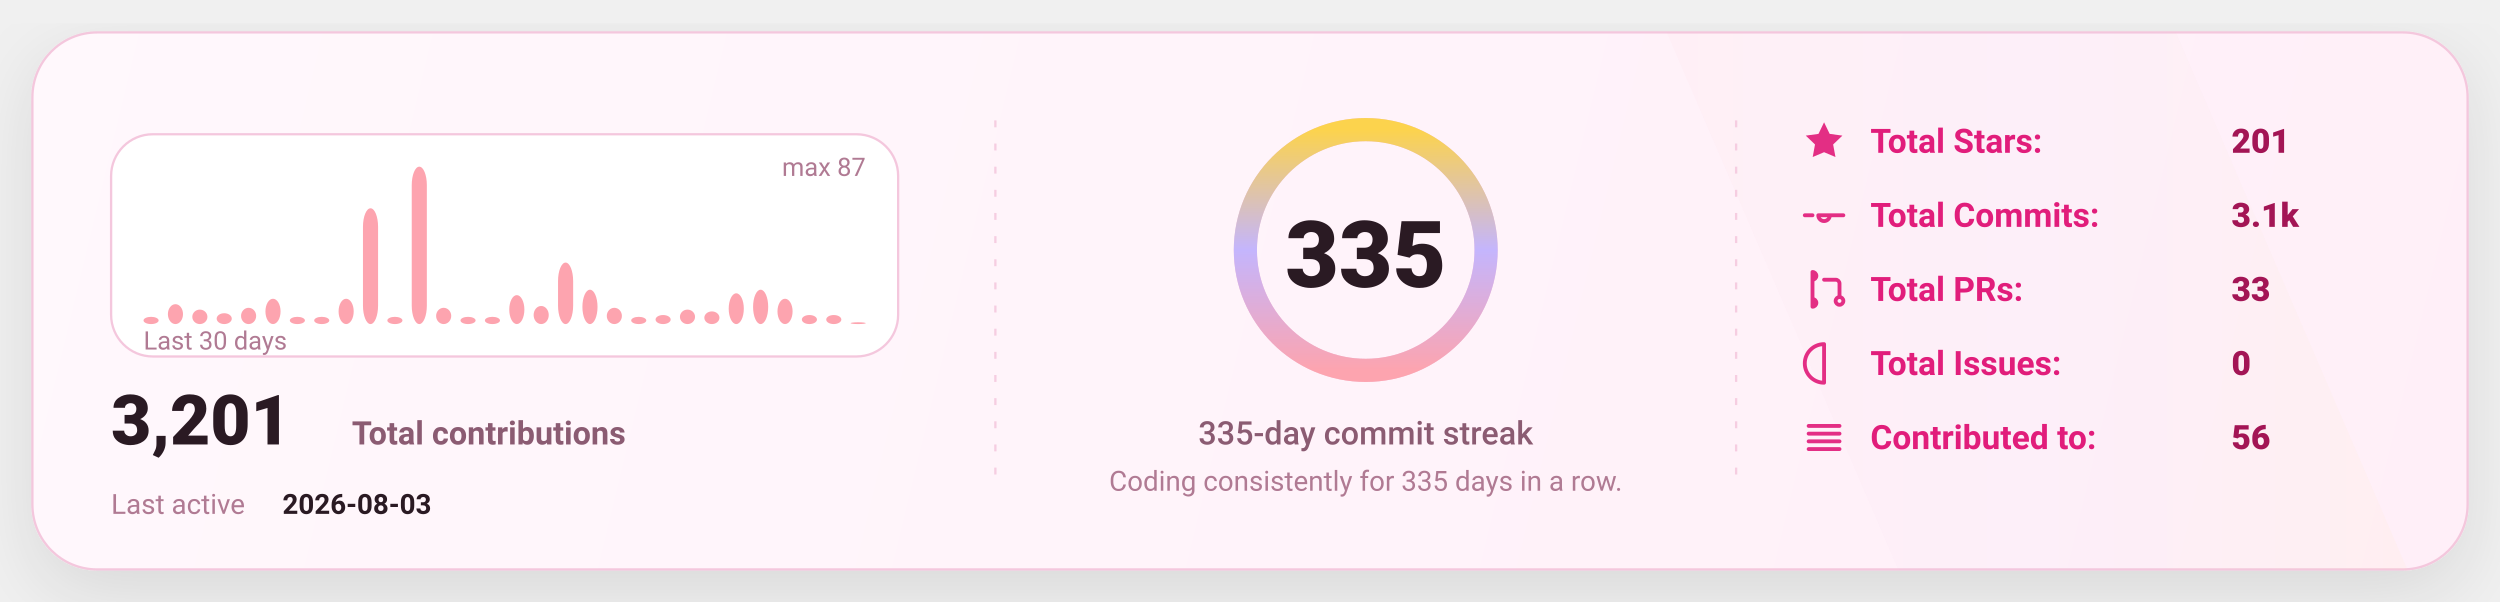
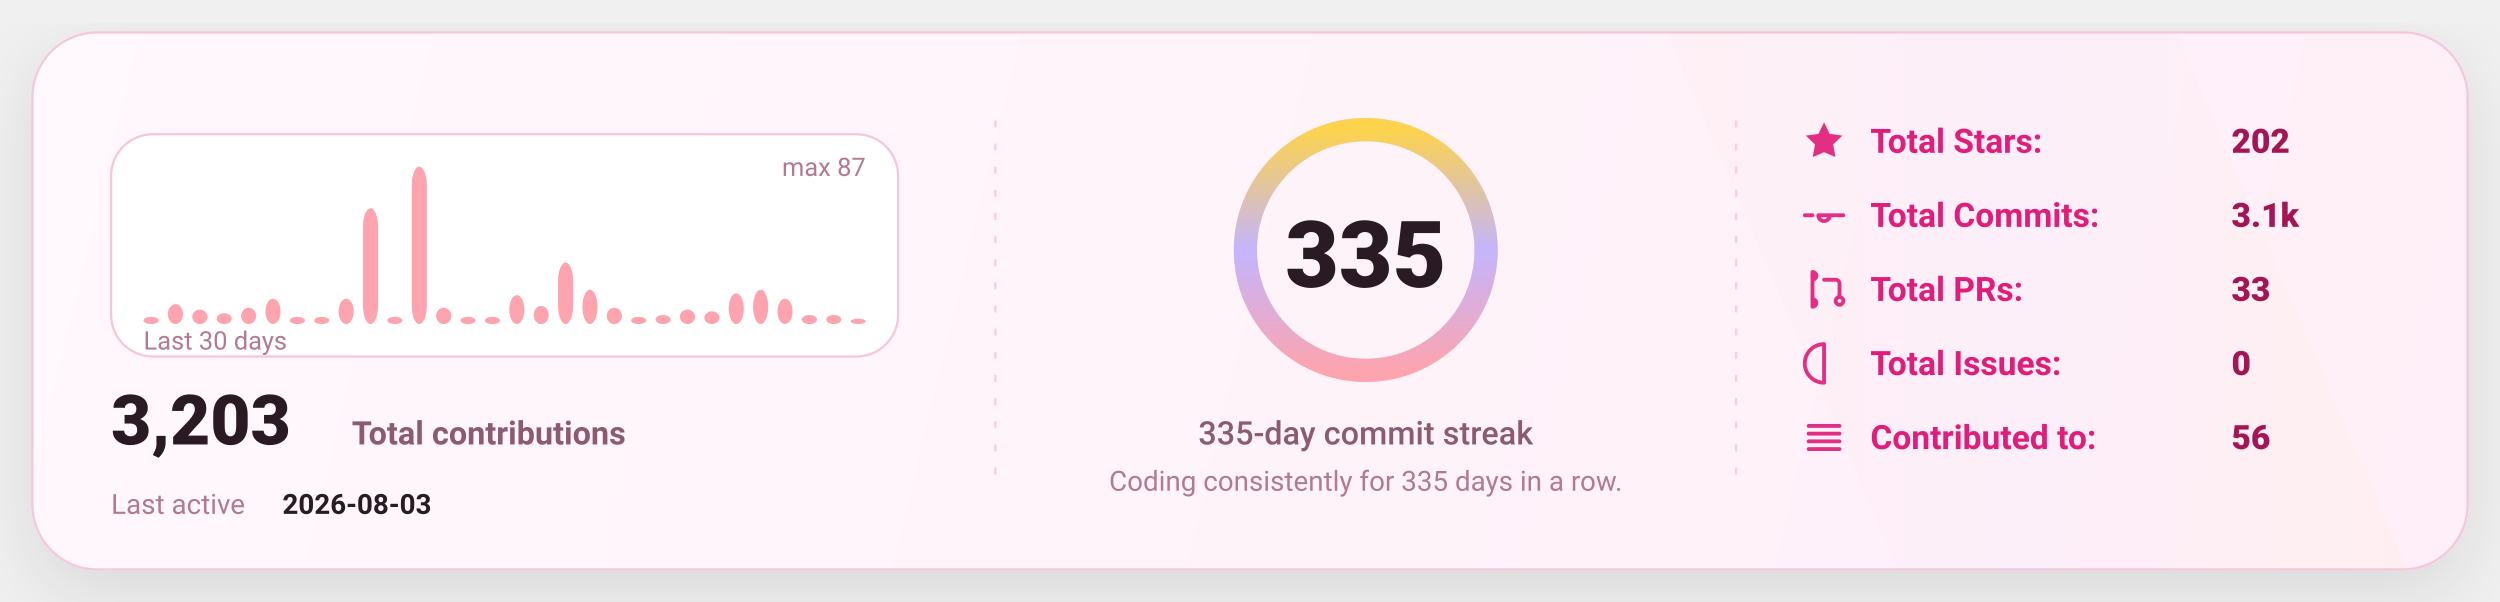
<svg xmlns="http://www.w3.org/2000/svg" width="1080" height="260" viewBox="0 0 1080 260" fill="none" role="img" aria-label="GitHub stats card">
  <defs>
    <linearGradient id="bg" x1="0" y1="0" x2="1080" y2="260" gradientUnits="userSpaceOnUse">
      <stop stop-color="#FFF8FC" />
      <stop offset="1" stop-color="#FFEFF8" />
    </linearGradient>
    <linearGradient id="accent" x1="0" y1="0" x2="1" y2="0">
      <stop offset="0" stop-color="#FDA4AF" />
      <stop offset="0.5" stop-color="#C4B5FD" />
      <stop offset="1" stop-color="#FCD34D" />
    </linearGradient>
    <linearGradient id="chartFill" x1="0" y1="0" x2="0" y2="1">
      <stop stop-color="#FDA4AF" stop-opacity="0.18" />
      <stop offset="1" stop-color="#FDA4AF" stop-opacity="0" />
    </linearGradient>
    <filter id="shadow" x="-20%" y="-20%" width="140%" height="140%">
      <feDropShadow dx="0" dy="10" stdDeviation="16" flood-color="#000000" flood-opacity="0.1" />
    </filter>
    <style>
      text { font-family: "Comic Sans MS","Trebuchet MS","Segoe UI",system-ui,-apple-system,Roboto,Helvetica,Arial,sans-serif; dominant-baseline: alphabetic; }
    </style>
  </defs>
  <rect x="14" y="14" width="1052" height="232" rx="28" fill="url(#bg)" stroke="#F4C7DD" stroke-width="1" filter="url(#shadow)" />
  <path d="M720 14     L940 14     L1040 246     L820 246 Z" fill="url(#accent)" opacity="0.04" />
  <line x1="430" y1="52" x2="430" y2="208" stroke="#F4C7DD" stroke-width="1" stroke-dasharray="3 7" opacity="0.85" />
  <line x1="430" y1="52" x2="430" y2="208" stroke="url(#accent)" stroke-width="1.4" stroke-dasharray="2 7" opacity="0.65" />
  <line x1="750" y1="52" x2="750" y2="208" stroke="#F4C7DD" stroke-width="1" stroke-dasharray="3 7" opacity="0.85" />
  <line x1="750" y1="52" x2="750" y2="208" stroke="url(#accent)" stroke-width="1.4" stroke-dasharray="2 7" opacity="0.65" />
  <g transform="translate(48,58)">
    <rect x="0" y="0" width="340" height="96" rx="18" fill="#FFFFFF" stroke="#F4C7DD" />
    <rect x="14.00" y="78.87" width="6.53" height="3.13" rx="8.00" fill="#FDA4AF" />
    <rect x="24.53" y="73.40" width="6.53" height="8.60" rx="8.00" fill="#FDA4AF" />
    <rect x="35.07" y="75.75" width="6.53" height="6.25" rx="8.00" fill="#FDA4AF" />
    <rect x="45.60" y="77.31" width="6.53" height="4.69" rx="8.00" fill="#FDA4AF" />
    <rect x="56.13" y="74.97" width="6.53" height="7.03" rx="8.00" fill="#FDA4AF" />
    <rect x="66.67" y="71.06" width="6.53" height="10.94" rx="8.00" fill="#FDA4AF" />
    <rect x="77.20" y="78.87" width="6.53" height="3.13" rx="8.00" fill="#FDA4AF" />
    <rect x="87.73" y="78.87" width="6.53" height="3.13" rx="8.00" fill="#FDA4AF" />
    <rect x="98.27" y="71.06" width="6.53" height="10.94" rx="8.00" fill="#FDA4AF" />
    <rect x="108.80" y="31.98" width="6.53" height="50.02" rx="8.00" fill="#FDA4AF" />
    <rect x="119.33" y="78.87" width="6.53" height="3.13" rx="8.00" fill="#FDA4AF" />
    <rect x="129.87" y="14.00" width="6.53" height="68.00" rx="8.00" fill="#FDA4AF" />
    <rect x="140.40" y="74.97" width="6.53" height="7.03" rx="8.00" fill="#FDA4AF" />
    <rect x="150.93" y="78.87" width="6.53" height="3.13" rx="8.00" fill="#FDA4AF" />
    <rect x="161.47" y="78.87" width="6.53" height="3.13" rx="8.00" fill="#FDA4AF" />
    <rect x="172.00" y="69.49" width="6.53" height="12.51" rx="8.00" fill="#FDA4AF" />
    <rect x="182.53" y="74.18" width="6.53" height="7.82" rx="8.00" fill="#FDA4AF" />
    <rect x="193.07" y="55.43" width="6.53" height="26.57" rx="8.00" fill="#FDA4AF" />
    <rect x="203.60" y="67.15" width="6.53" height="14.85" rx="8.00" fill="#FDA4AF" />
    <rect x="214.13" y="74.97" width="6.53" height="7.03" rx="8.00" fill="#FDA4AF" />
    <rect x="224.67" y="78.87" width="6.53" height="3.13" rx="8.00" fill="#FDA4AF" />
    <rect x="235.20" y="78.09" width="6.53" height="3.91" rx="8.00" fill="#FDA4AF" />
    <rect x="245.73" y="75.75" width="6.53" height="6.25" rx="8.00" fill="#FDA4AF" />
    <rect x="256.27" y="76.53" width="6.53" height="5.47" rx="8.00" fill="#FDA4AF" />
    <rect x="266.80" y="68.71" width="6.53" height="13.29" rx="8.00" fill="#FDA4AF" />
    <rect x="277.33" y="67.15" width="6.53" height="14.85" rx="8.00" fill="#FDA4AF" />
    <rect x="287.87" y="71.06" width="6.53" height="10.94" rx="8.00" fill="#FDA4AF" />
    <rect x="298.40" y="78.09" width="6.53" height="3.91" rx="8.00" fill="#FDA4AF" />
    <rect x="308.93" y="78.09" width="6.53" height="3.91" rx="8.00" fill="#FDA4AF" />
-     <rect x="319.47" y="81.22" width="6.53" height="0.78" rx="8.00" fill="#FDA4AF" />
+     <rect x="319.47" y="79.66" width="6.53" height="2.34" rx="8.00" fill="#FDA4AF" />
    <text x="14" y="93.00" fill="#B07A93" font-size="11">
      Last 30 days
    </text>
    <text x="326.00" y="18" text-anchor="end" fill="#B07A93" font-size="11">
      max 87
    </text>
    <g transform="translate(0,134)">
      <text x="0" y="0" fill="#2A1A23" font-size="30" font-weight="820">
-         3,201
+         3,203
      </text>
      <text x="104" y="0" fill="#8B5B72" font-size="14" font-weight="650">
        Total contributions
      </text>
      <text x="0" y="30" fill="#B07A93" font-size="12">
        Last active
      </text>
      <text x="74" y="30" fill="#2A1A23" font-size="12" font-weight="700">
        2026-08-03
      </text>
    </g>
  </g>
  <g>
    <circle cx="590" cy="108" r="52" stroke="#F4C7DD" stroke-width="10" />
    <circle cx="590" cy="108" r="52" stroke="url(#accent)" stroke-width="10" stroke-linecap="round" stroke-dasharray="326.73 326.73" transform="rotate(-90 590 108)" />
    <text x="590" y="124.00" text-anchor="middle" fill="#2A1A23" font-size="40" font-weight="900">
      335
    </text>
    <text x="590" y="192.00" text-anchor="middle" fill="#8B5B72" font-size="14" font-weight="450">
      335-day commit streak
    </text>
    <text x="590" y="212.00" text-anchor="middle" fill="#B07A93" font-size="12" font-weight="420">
      Coding consistently for 335 days in a row.
    </text>
  </g>
  <g transform="translate(778,66)">
    <g transform="translate(0,0)">
      <g transform="translate(0,-15)">
        <svg x="0" y="0" width="20" height="20" viewBox="0 0 24 24" fill="none">
          <path d="M12 2.2l2.9 6 6.6.9-4.8 4.6 1.2 6.5L12 17.7 6.1 20.2l1.2-6.5-4.8-4.6 6.6-.9L12 2.2z" fill="#E11D7B" opacity="0.92" />
        </svg>
      </g>
      <text x="30" y="0" fill="#E11D7B" font-size="14.5" font-weight="650">
            Total Stars:
          </text>
      <text x="186" y="0" fill="#A31555" font-size="14.5" font-weight="850">
-             201
+             202
          </text>
    </g>
    <g transform="translate(0,32)">
      <g transform="translate(0,-15)">
        <svg x="0" y="0" width="20" height="20" viewBox="0 0 24 24" fill="none">
          <path d="M9 12a3 3 0 1 0 6 0Zm-7 0h4m8 0h8" stroke="#E11D7B" stroke-width="2" stroke-linecap="round" stroke-linejoin="round" opacity="0.92" />
        </svg>
      </g>
      <text x="30" y="0" fill="#E11D7B" font-size="14.5" font-weight="650">
            Total Commits:
          </text>
      <text x="186" y="0" fill="#A31555" font-size="14.5" font-weight="850">
            3.1k
          </text>
    </g>
    <g transform="translate(0,64)">
      <g transform="translate(0,-15)">
        <svg x="0" y="0" width="20" height="20" viewBox="0 0 24 24" fill="none">
          <path d="M6 4v16m0-13a2 2 0 1 0 0-4Zm0 14a2 2 0 1 0 0-4Zm6-14h6a2 2 0 0 1 2 2v7m0 0a2 2 0 1 0 0 4 2 2 0 0 0 0-4Z" stroke="#E11D7B" stroke-width="2" stroke-linecap="round" stroke-linejoin="round" opacity="0.92" />
        </svg>
      </g>
      <text x="30" y="0" fill="#E11D7B" font-size="14.5" font-weight="650">
            Total PRs:
          </text>
      <text x="186" y="0" fill="#A31555" font-size="14.5" font-weight="850">
            33
          </text>
    </g>
    <g transform="translate(0,96)">
      <g transform="translate(0,-15)">
        <svg x="0" y="0" width="20" height="20" viewBox="0 0 24 24" fill="none">
          <path d="M12 2a10 10 0 1 0 0 20Zm0 6v6m0 4h.01" stroke="#E11D7B" stroke-width="2" stroke-linecap="round" stroke-linejoin="round" opacity="0.92" />
        </svg>
      </g>
      <text x="30" y="0" fill="#E11D7B" font-size="14.5" font-weight="650">
            Total Issues:
          </text>
      <text x="186" y="0" fill="#A31555" font-size="14.5" font-weight="850">
            0
          </text>
    </g>
    <g transform="translate(0,128)">
      <g transform="translate(0,-15)">
        <svg x="0" y="0" width="20" height="20" viewBox="0 0 24 24" fill="none">
          <path d="M4 6h16M4 10h16M4 14h16M4 18h16" stroke="#E11D7B" stroke-width="2" stroke-linecap="round" stroke-linejoin="round" opacity="0.92" />
        </svg>
      </g>
      <text x="30" y="0" fill="#E11D7B" font-size="14.5" font-weight="650">
            Contributed to:
          </text>
      <text x="186" y="0" fill="#A31555" font-size="14.5" font-weight="850">
            56
          </text>
    </g>
  </g>
</svg>
